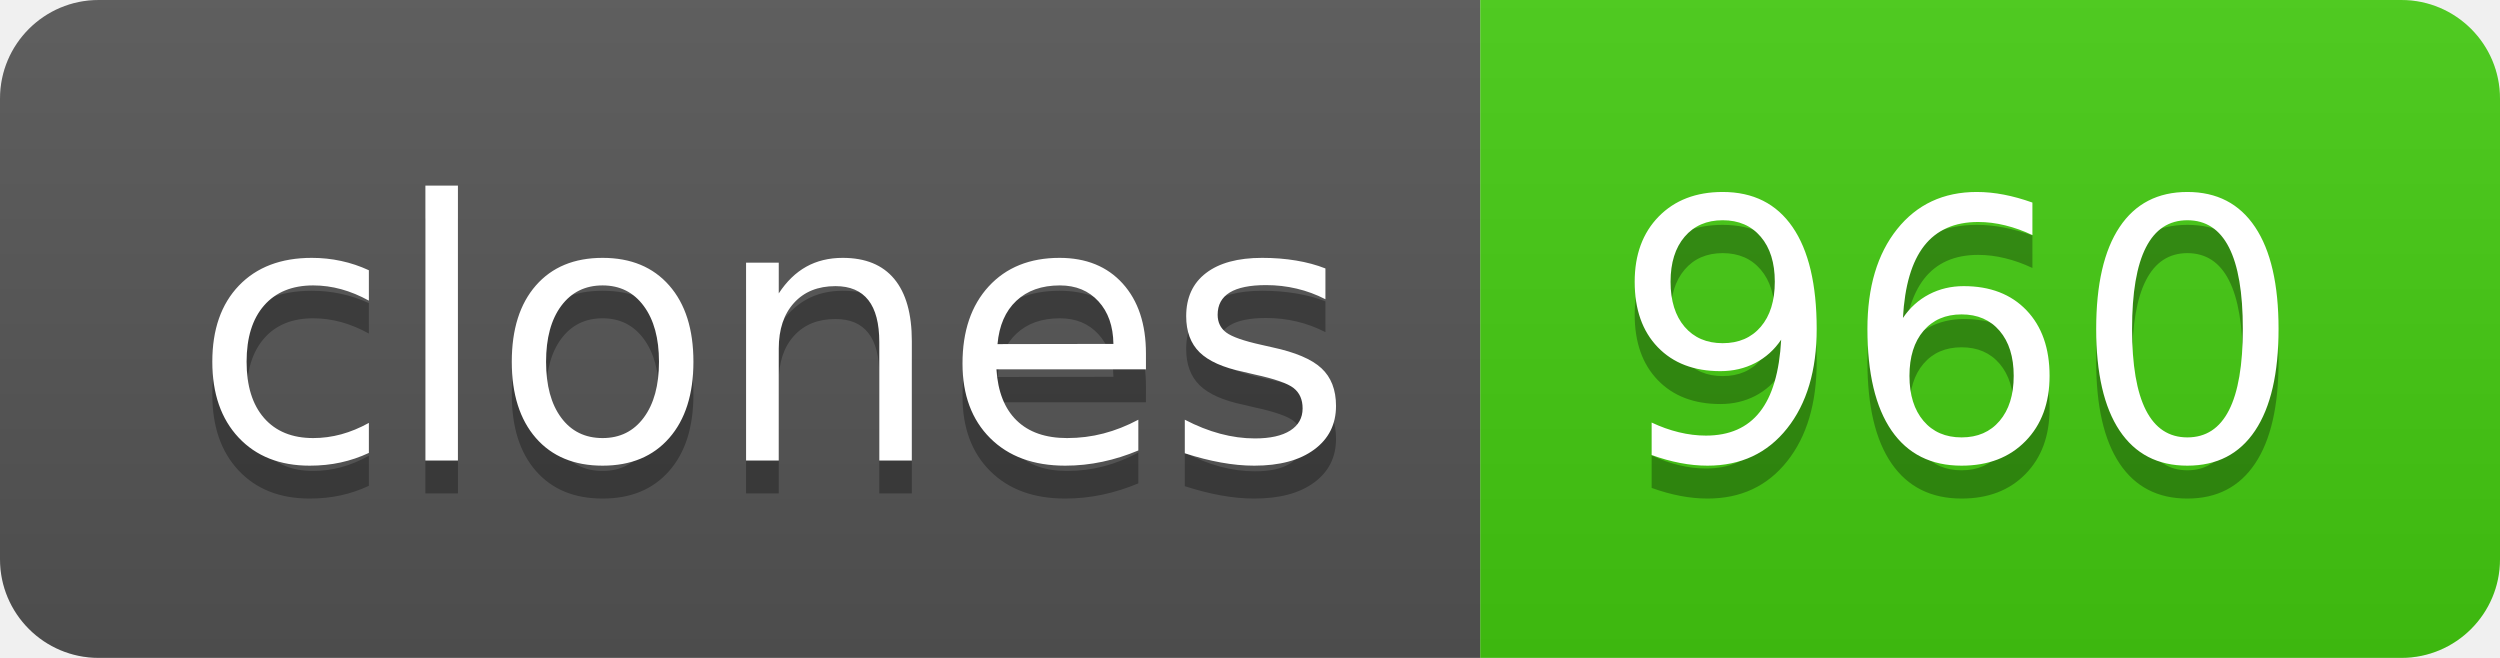
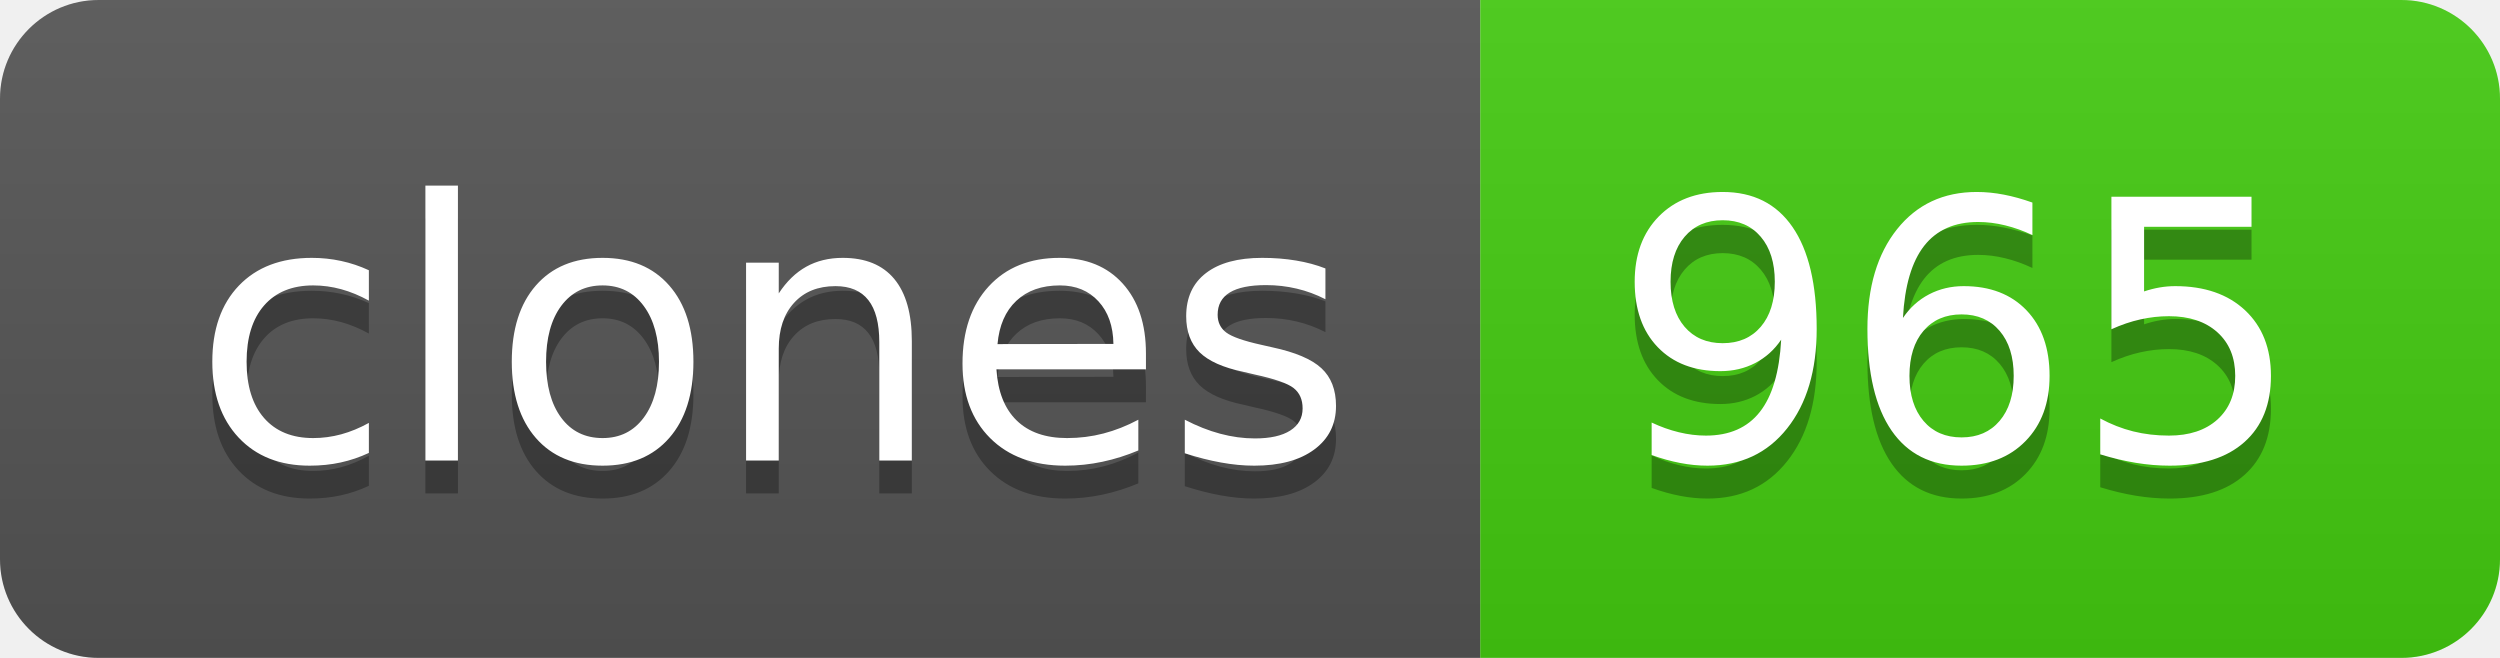
- <svg xmlns="http://www.w3.org/2000/svg" width="76" height="20" role="img" aria-label="clones: 960">
+ <svg xmlns="http://www.w3.org/2000/svg" width="76" height="20" role="img" aria-label="clones: 965">
  <linearGradient id="s" x2="0" y2="100%">
    <stop offset="0" stop-color="#bbb" stop-opacity=".1" />
    <stop offset="1" stop-opacity=".1" />
  </linearGradient>
  <clipPath id="r">
    <rect width="76" height="20" rx="3" fill="#fff" />
  </clipPath>
  <g clip-path="url(#r)">
    <rect width="45" height="20" fill="#555" />
    <rect x="45" width="31" height="20" fill="#4c1" />
    <rect width="76" height="20" fill="url(#s)" />
  </g>
  <g fill="#fff" text-anchor="middle" font-family="Verdana,Geneva,DejaVu Sans,sans-serif" text-rendering="geometricPrecision" font-size="110">
    <text aria-hidden="true" x="235" y="150" fill="#010101" fill-opacity=".3" transform="scale(.1)" textLength="350">clones</text>
    <text x="235" y="140" transform="scale(.1)" fill="#fff" textLength="350">clones</text>
-     <text aria-hidden="true" x="595" y="150" fill="#010101" fill-opacity=".3" transform="scale(.1)" textLength="210">960</text>
-     <text x="595" y="140" transform="scale(.1)" fill="#fff" textLength="210">960</text>
+     <text aria-hidden="true" x="595" y="150" fill="#010101" fill-opacity=".3" transform="scale(.1)" textLength="210">965</text>
+     <text x="595" y="140" transform="scale(.1)" fill="#fff" textLength="210">965</text>
  </g>
</svg>
